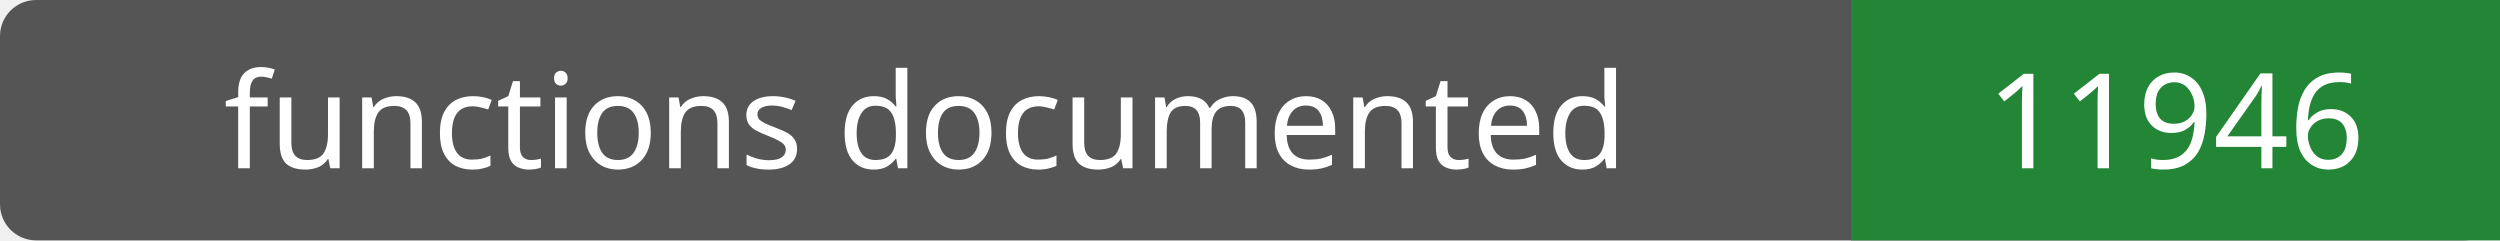
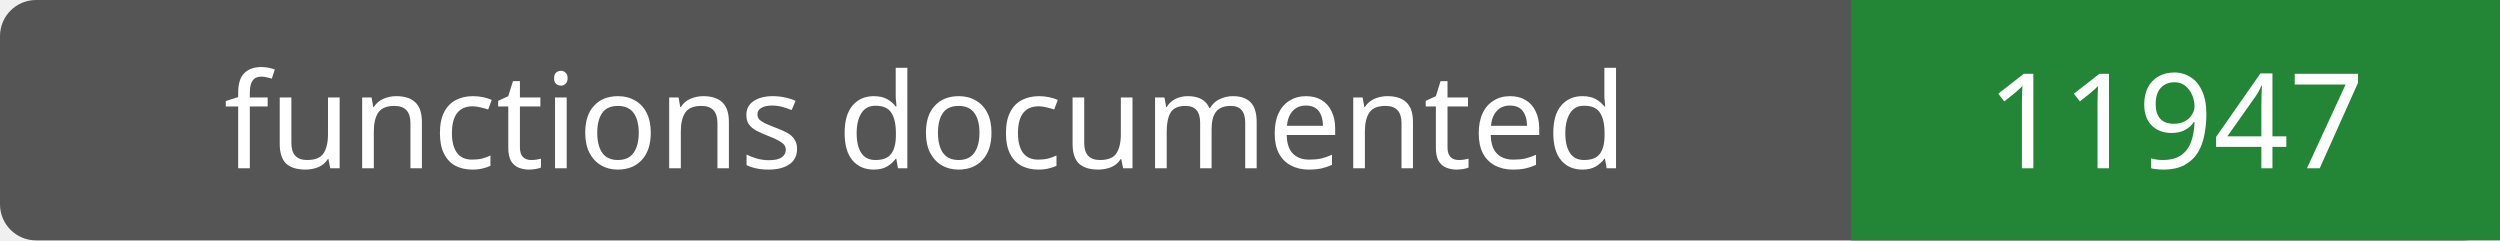
- <svg xmlns="http://www.w3.org/2000/svg" width="208" height="20" role="img" aria-label="functions documented: 11946">
+ <svg xmlns="http://www.w3.org/2000/svg" width="208" height="20" role="img" aria-label="functions documented: 11947">
  <rect width="208" height="20" rx="3" fill="#555" />
  <path fill="#238636" d="M154 0h54v20H154z" />
  <g fill="#fff" text-anchor="middle" font-family="Verdana,sans-serif" font-size="11">
    <text x="77.0" y="14">functions documented</text>
-     <text x="181.0" y="14">11946</text>
+     <text x="181.0" y="14">11947</text>
  </g>
</svg>
